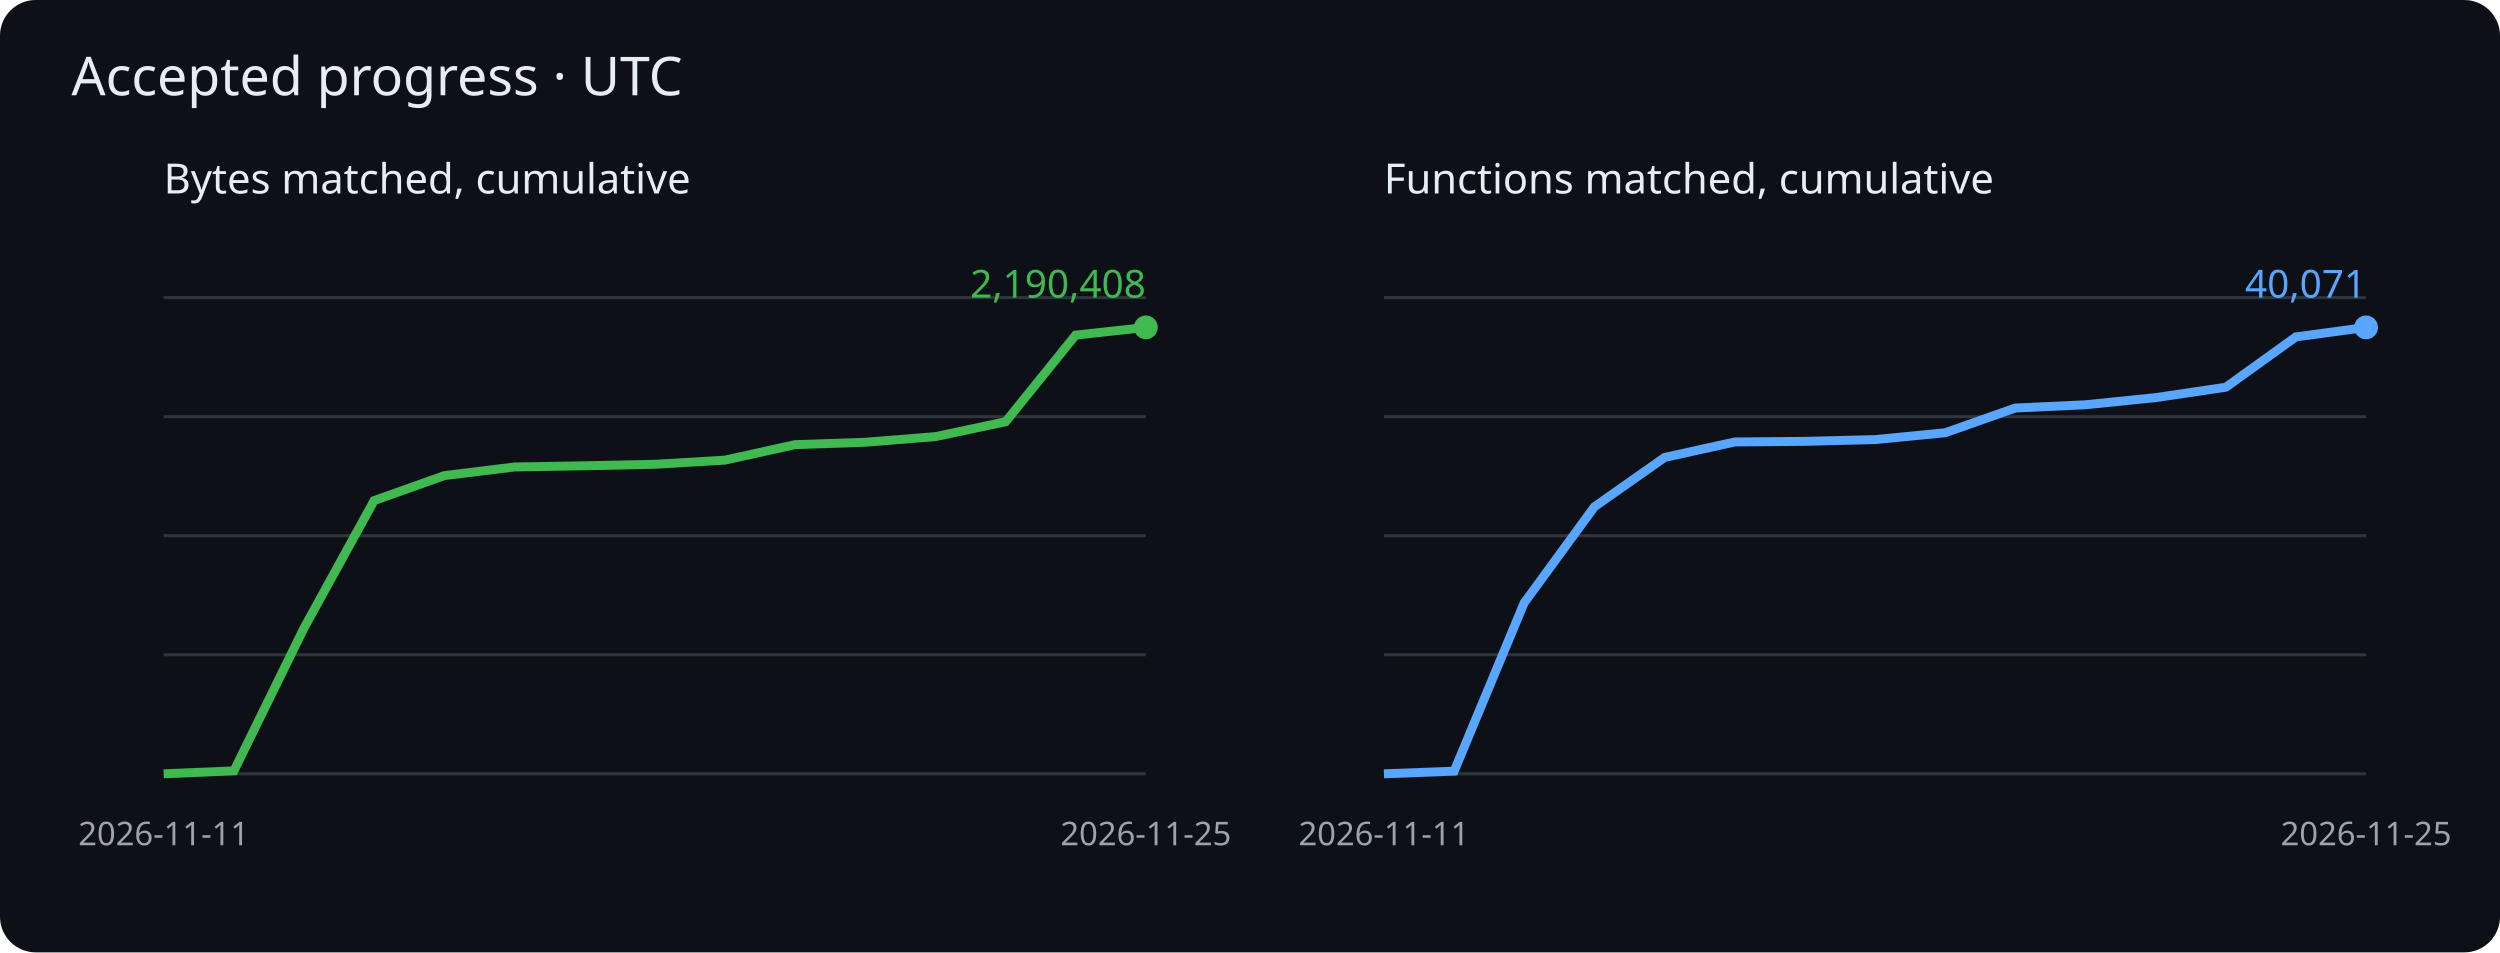
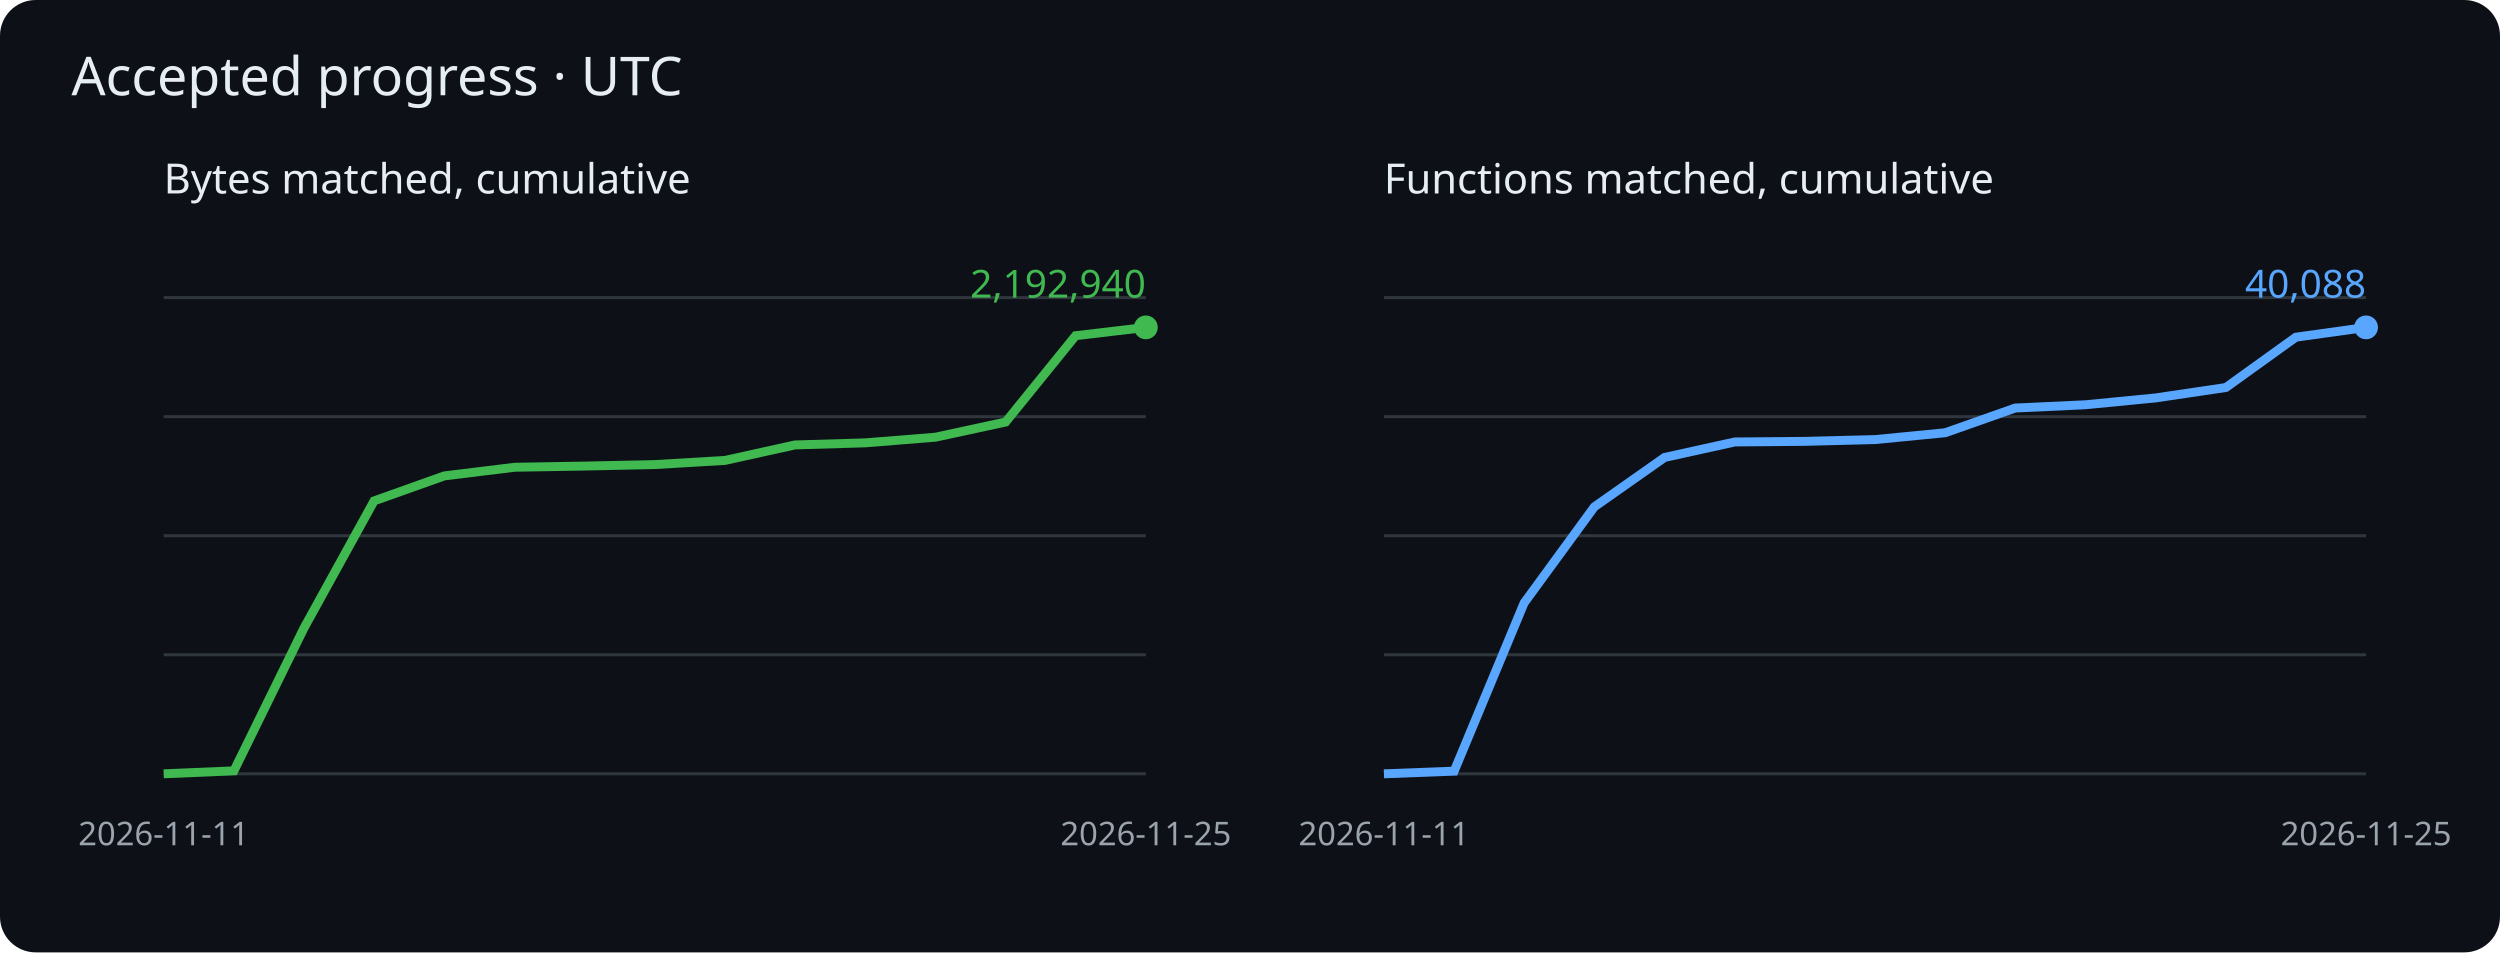
<svg xmlns="http://www.w3.org/2000/svg" viewBox="0 0 840 320" role="img" aria-label="Cumulative matched bytes and functions">
  <rect width="840" height="320" rx="12" fill="#0d1117" />
  <g font-family="sans-serif">
    <text x="24" y="32" fill="#e6edf3" font-size="18">Accepted progress · UTC</text>
    <text x="55" y="65" fill="#e6edf3" font-size="14">Bytes matched, cumulative</text>
    <path d="M55 260h330" stroke="#30363d" />
    <path d="M55 220h330" stroke="#30363d" />
    <path d="M55 180h330" stroke="#30363d" />
    <path d="M55 140h330" stroke="#30363d" />
    <path d="M55 100h330" stroke="#30363d" />
-     <polyline points="55.0,260.0 78.6,259.0 102.1,211.1 125.7,168.2 149.3,159.8 172.9,156.9 196.4,156.5 220.0,156.0 243.6,154.6 267.1,149.4 290.7,148.6 314.3,146.7 337.9,141.7 361.4,112.6 385.0,110.0" fill="none" stroke="#3fb950" stroke-width="3" />
+     <polyline points="55.0,260.0 78.6,259.0 102.1,211.1 125.7,168.3 149.3,159.9 172.9,157.0 196.4,156.6 220.0,156.1 243.6,154.7 267.1,149.5 290.7,148.8 314.3,146.9 337.9,141.8 361.4,112.8 385.0,110.0" fill="none" stroke="#3fb950" stroke-width="3" />
    <circle cx="385.0" cy="110.0" r="4" fill="#3fb950" />
-     <text x="385.0" y="100.0" text-anchor="end" fill="#3fb950" font-size="13">2,190,408</text>
+     <text x="385.0" y="100.0" text-anchor="end" fill="#3fb950" font-size="13">2,192,940</text>
    <text x="55.0" y="284" fill="#9ba3ad" font-size="11" text-anchor="middle">2026-11-11</text>
    <text x="385.0" y="284" fill="#9ba3ad" font-size="11" text-anchor="middle">2026-11-25</text>
    <text x="465" y="65" fill="#e6edf3" font-size="14">Functions matched, cumulative</text>
    <path d="M465 260h330" stroke="#30363d" />
    <path d="M465 220h330" stroke="#30363d" />
    <path d="M465 180h330" stroke="#30363d" />
    <path d="M465 140h330" stroke="#30363d" />
    <path d="M465 100h330" stroke="#30363d" />
-     <polyline points="465.0,260.0 488.6,259.1 512.1,202.6 535.7,170.3 559.3,153.7 582.9,148.5 606.4,148.3 630.0,147.7 653.6,145.4 677.1,137.1 700.7,136.0 724.3,133.6 747.9,130.1 771.4,113.2 795.0,110.0" fill="none" stroke="#58a6ff" stroke-width="3" />
+     <polyline points="465.0,260.0 488.6,259.1 512.1,202.6 535.7,170.3 559.3,153.7 582.9,148.5 606.4,148.3 630.0,147.7 653.6,145.4 677.1,137.1 700.7,136.0 724.3,133.7 747.9,130.2 771.4,113.3 795.0,110.0" fill="none" stroke="#58a6ff" stroke-width="3" />
    <circle cx="795.0" cy="110.0" r="4" fill="#58a6ff" />
-     <text x="795.0" y="100.0" text-anchor="end" fill="#58a6ff" font-size="13">40,071</text>
+     <text x="795.0" y="100.0" text-anchor="end" fill="#58a6ff" font-size="13">40,088</text>
    <text x="465.0" y="284" fill="#9ba3ad" font-size="11" text-anchor="middle">2026-11-11</text>
    <text x="795.0" y="284" fill="#9ba3ad" font-size="11" text-anchor="middle">2026-11-25</text>
  </g>
</svg>
